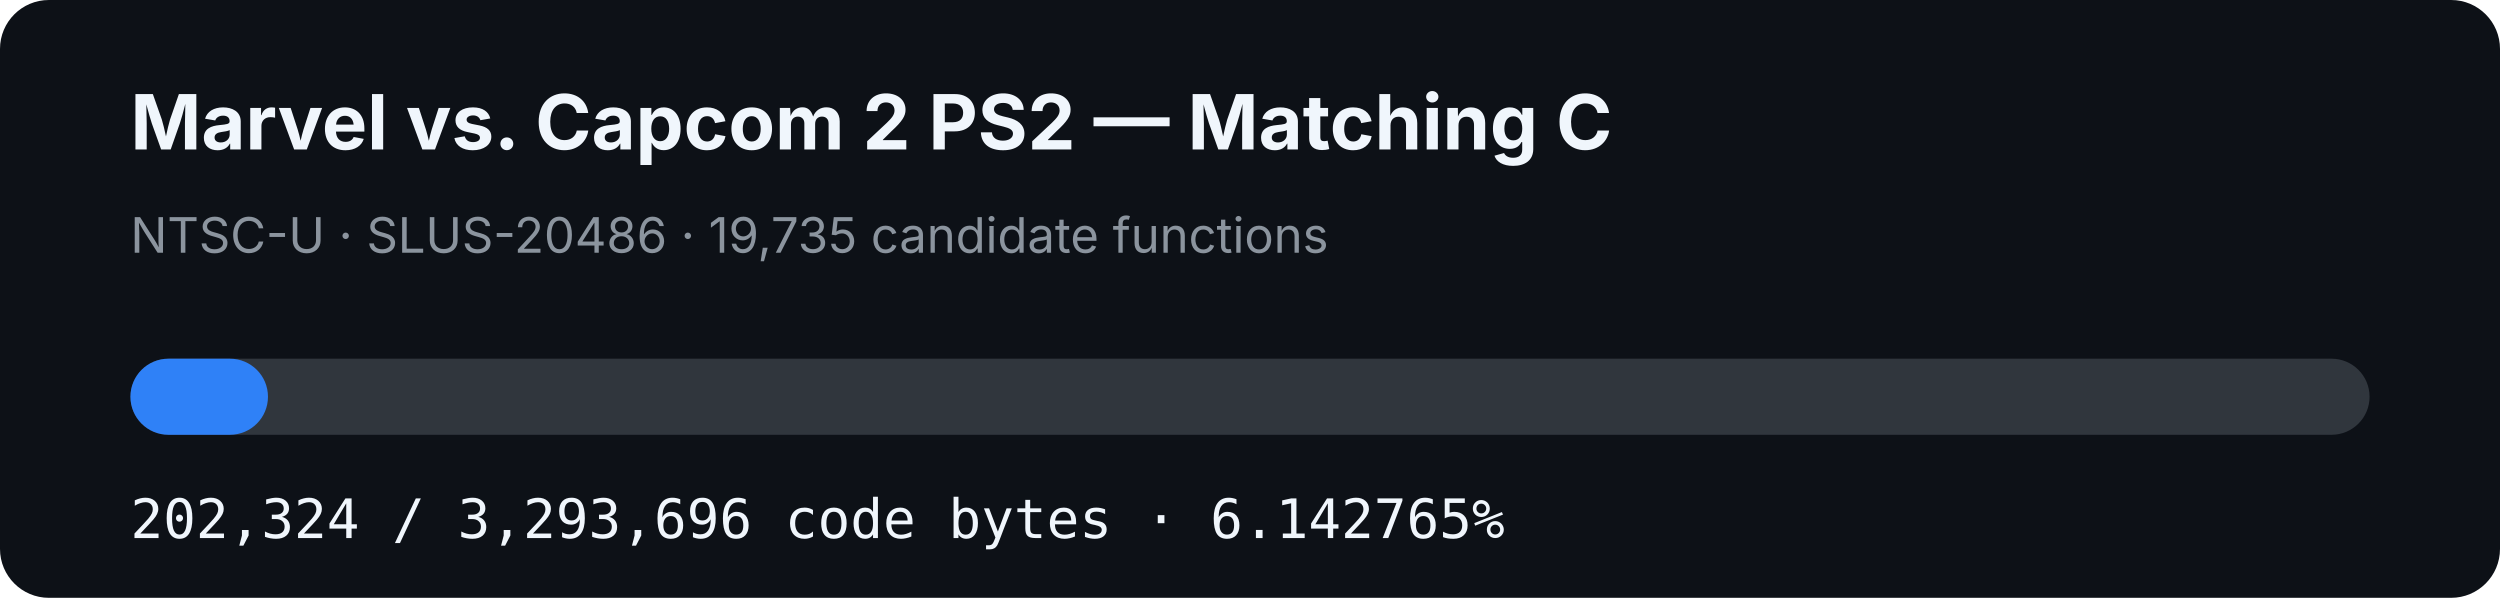
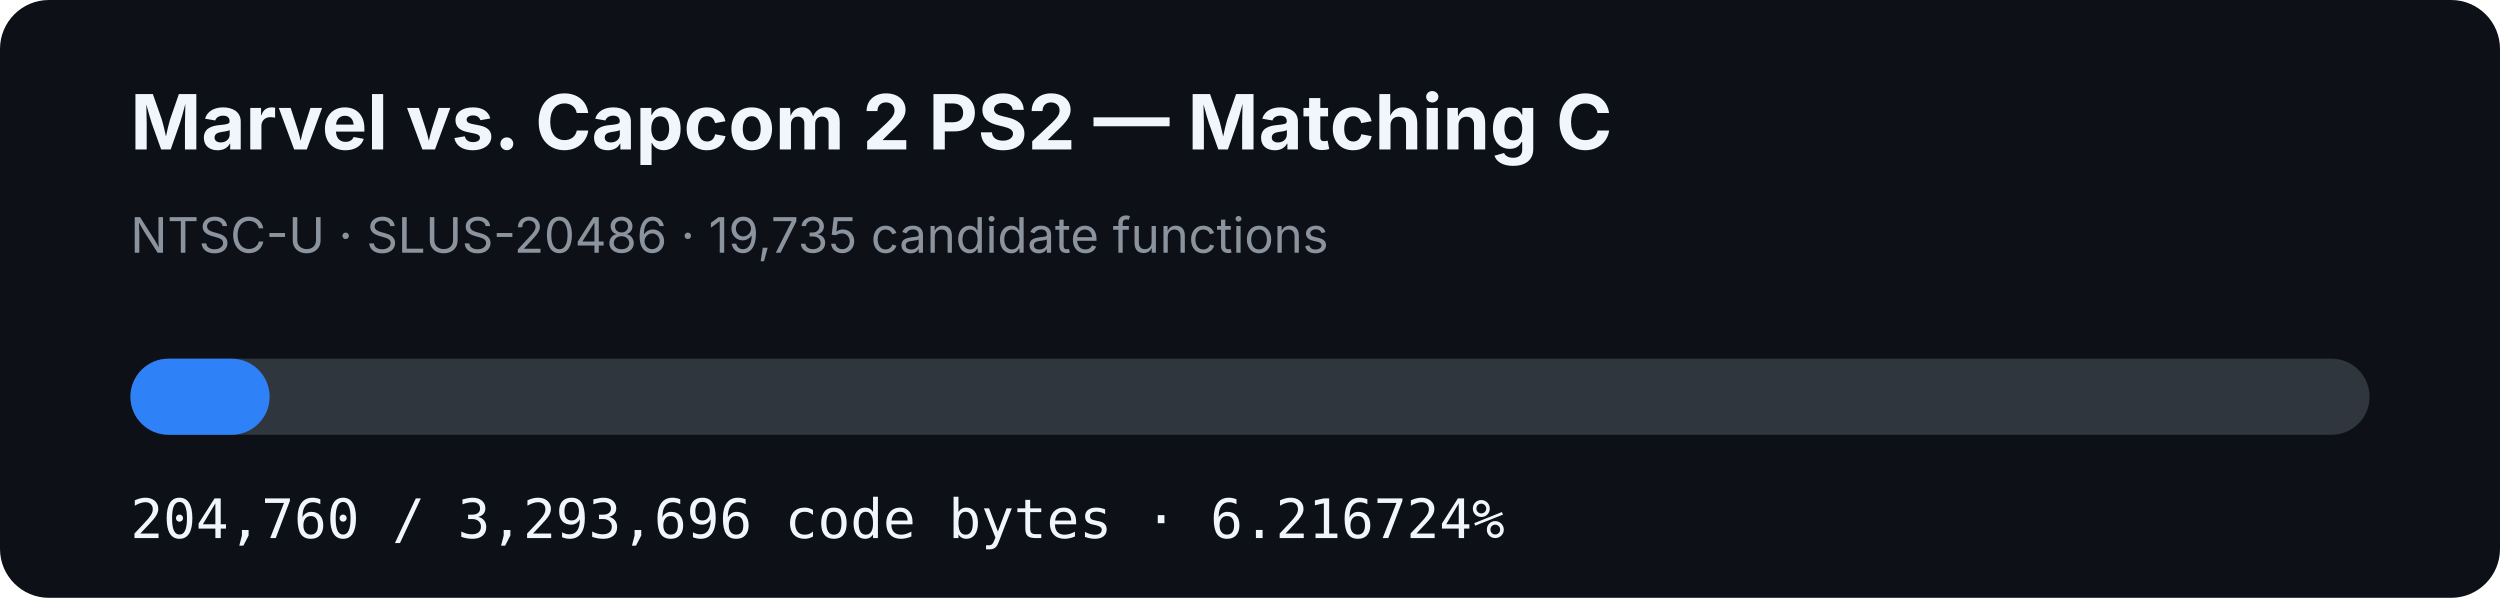
- <svg xmlns="http://www.w3.org/2000/svg" width="920" height="220" viewBox="0 0 920 220" role="img" aria-label="MVC2 PS2 matching C progress: 6.142765%">
+ <svg xmlns="http://www.w3.org/2000/svg" width="920" height="220" viewBox="0 0 920 220" role="img" aria-label="MVC2 PS2 matching C progress: 6.216724%">
  <rect width="920" height="220" rx="18" fill="#0d1117" />
  <text x="48" y="55" fill="#f0f6fc" font-family="-apple-system,BlinkMacSystemFont,Segoe UI,sans-serif" font-size="28" font-weight="700">Marvel vs. Capcom 2 PS2 — Matching C</text>
  <text x="48" y="93" fill="#8b949e" font-family="-apple-system,BlinkMacSystemFont,Segoe UI,sans-serif" font-size="18">NTSC-U · SLUS-20486 · 19,735 candidate functions</text>
  <rect x="48" y="132" width="824" height="28" rx="14" fill="#30363d" />
-   <rect x="48" y="132" width="50.616" height="28" rx="14" fill="#2f81f7" />
-   <text x="48" y="198" fill="#f0f6fc" font-family="ui-monospace,SFMono-Regular,Menlo,monospace" font-size="20">202,324 / 3,293,696 code bytes · 6.142765%</text>
+   <rect x="48" y="132" width="51.226" height="28" rx="14" fill="#2f81f7" />
+   <text x="48" y="198" fill="#f0f6fc" font-family="ui-monospace,SFMono-Regular,Menlo,monospace" font-size="20">204,760 / 3,293,696 code bytes · 6.216724%</text>
</svg>
